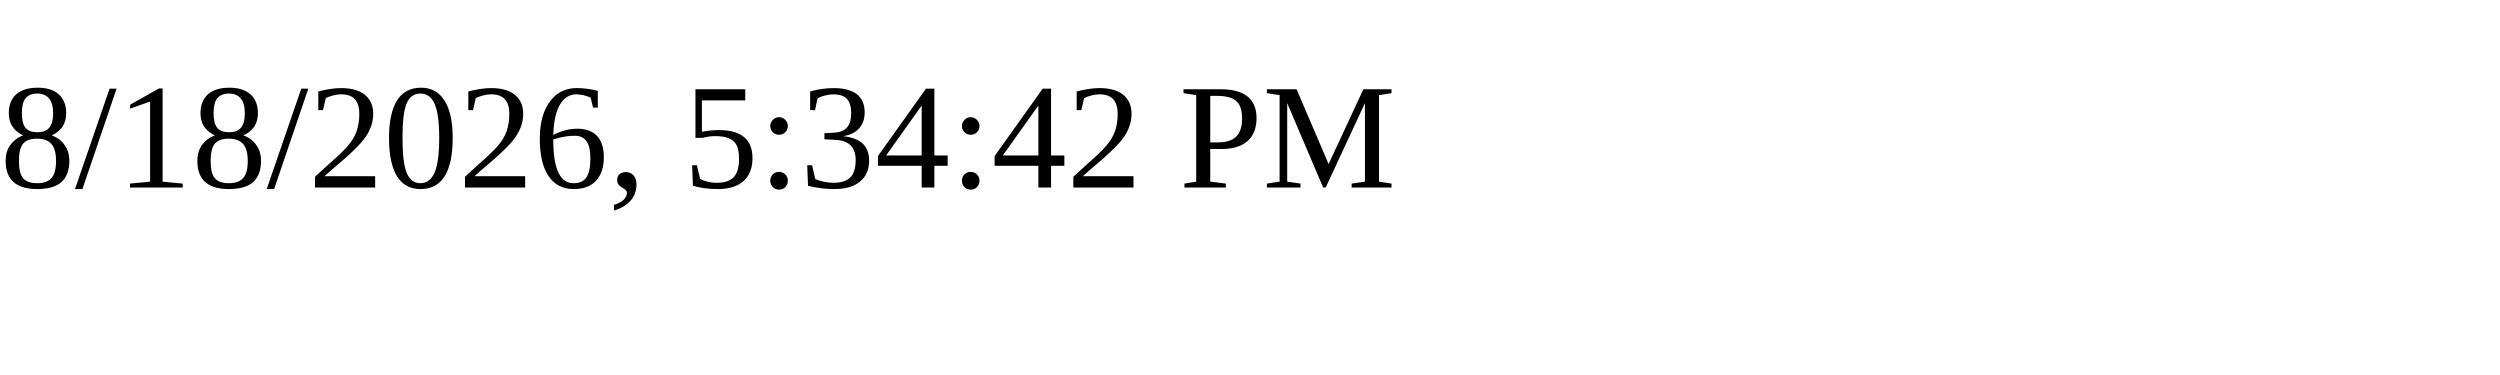
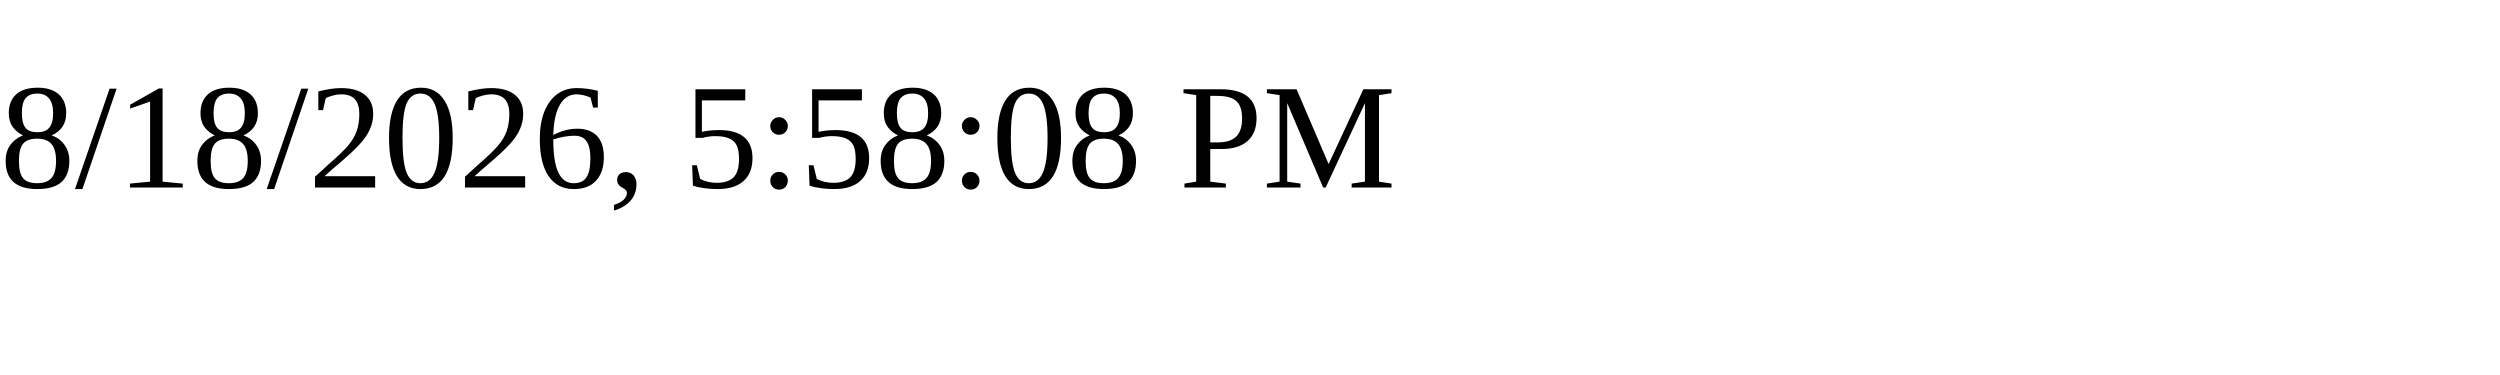
<svg xmlns="http://www.w3.org/2000/svg" height="30" width="200">
-   <text x="0" y="15">8/18/2026, 5:34:42 PM</text>
+   <text x="0" y="15">8/18/2026, 5:58:08 PM</text>
</svg>
